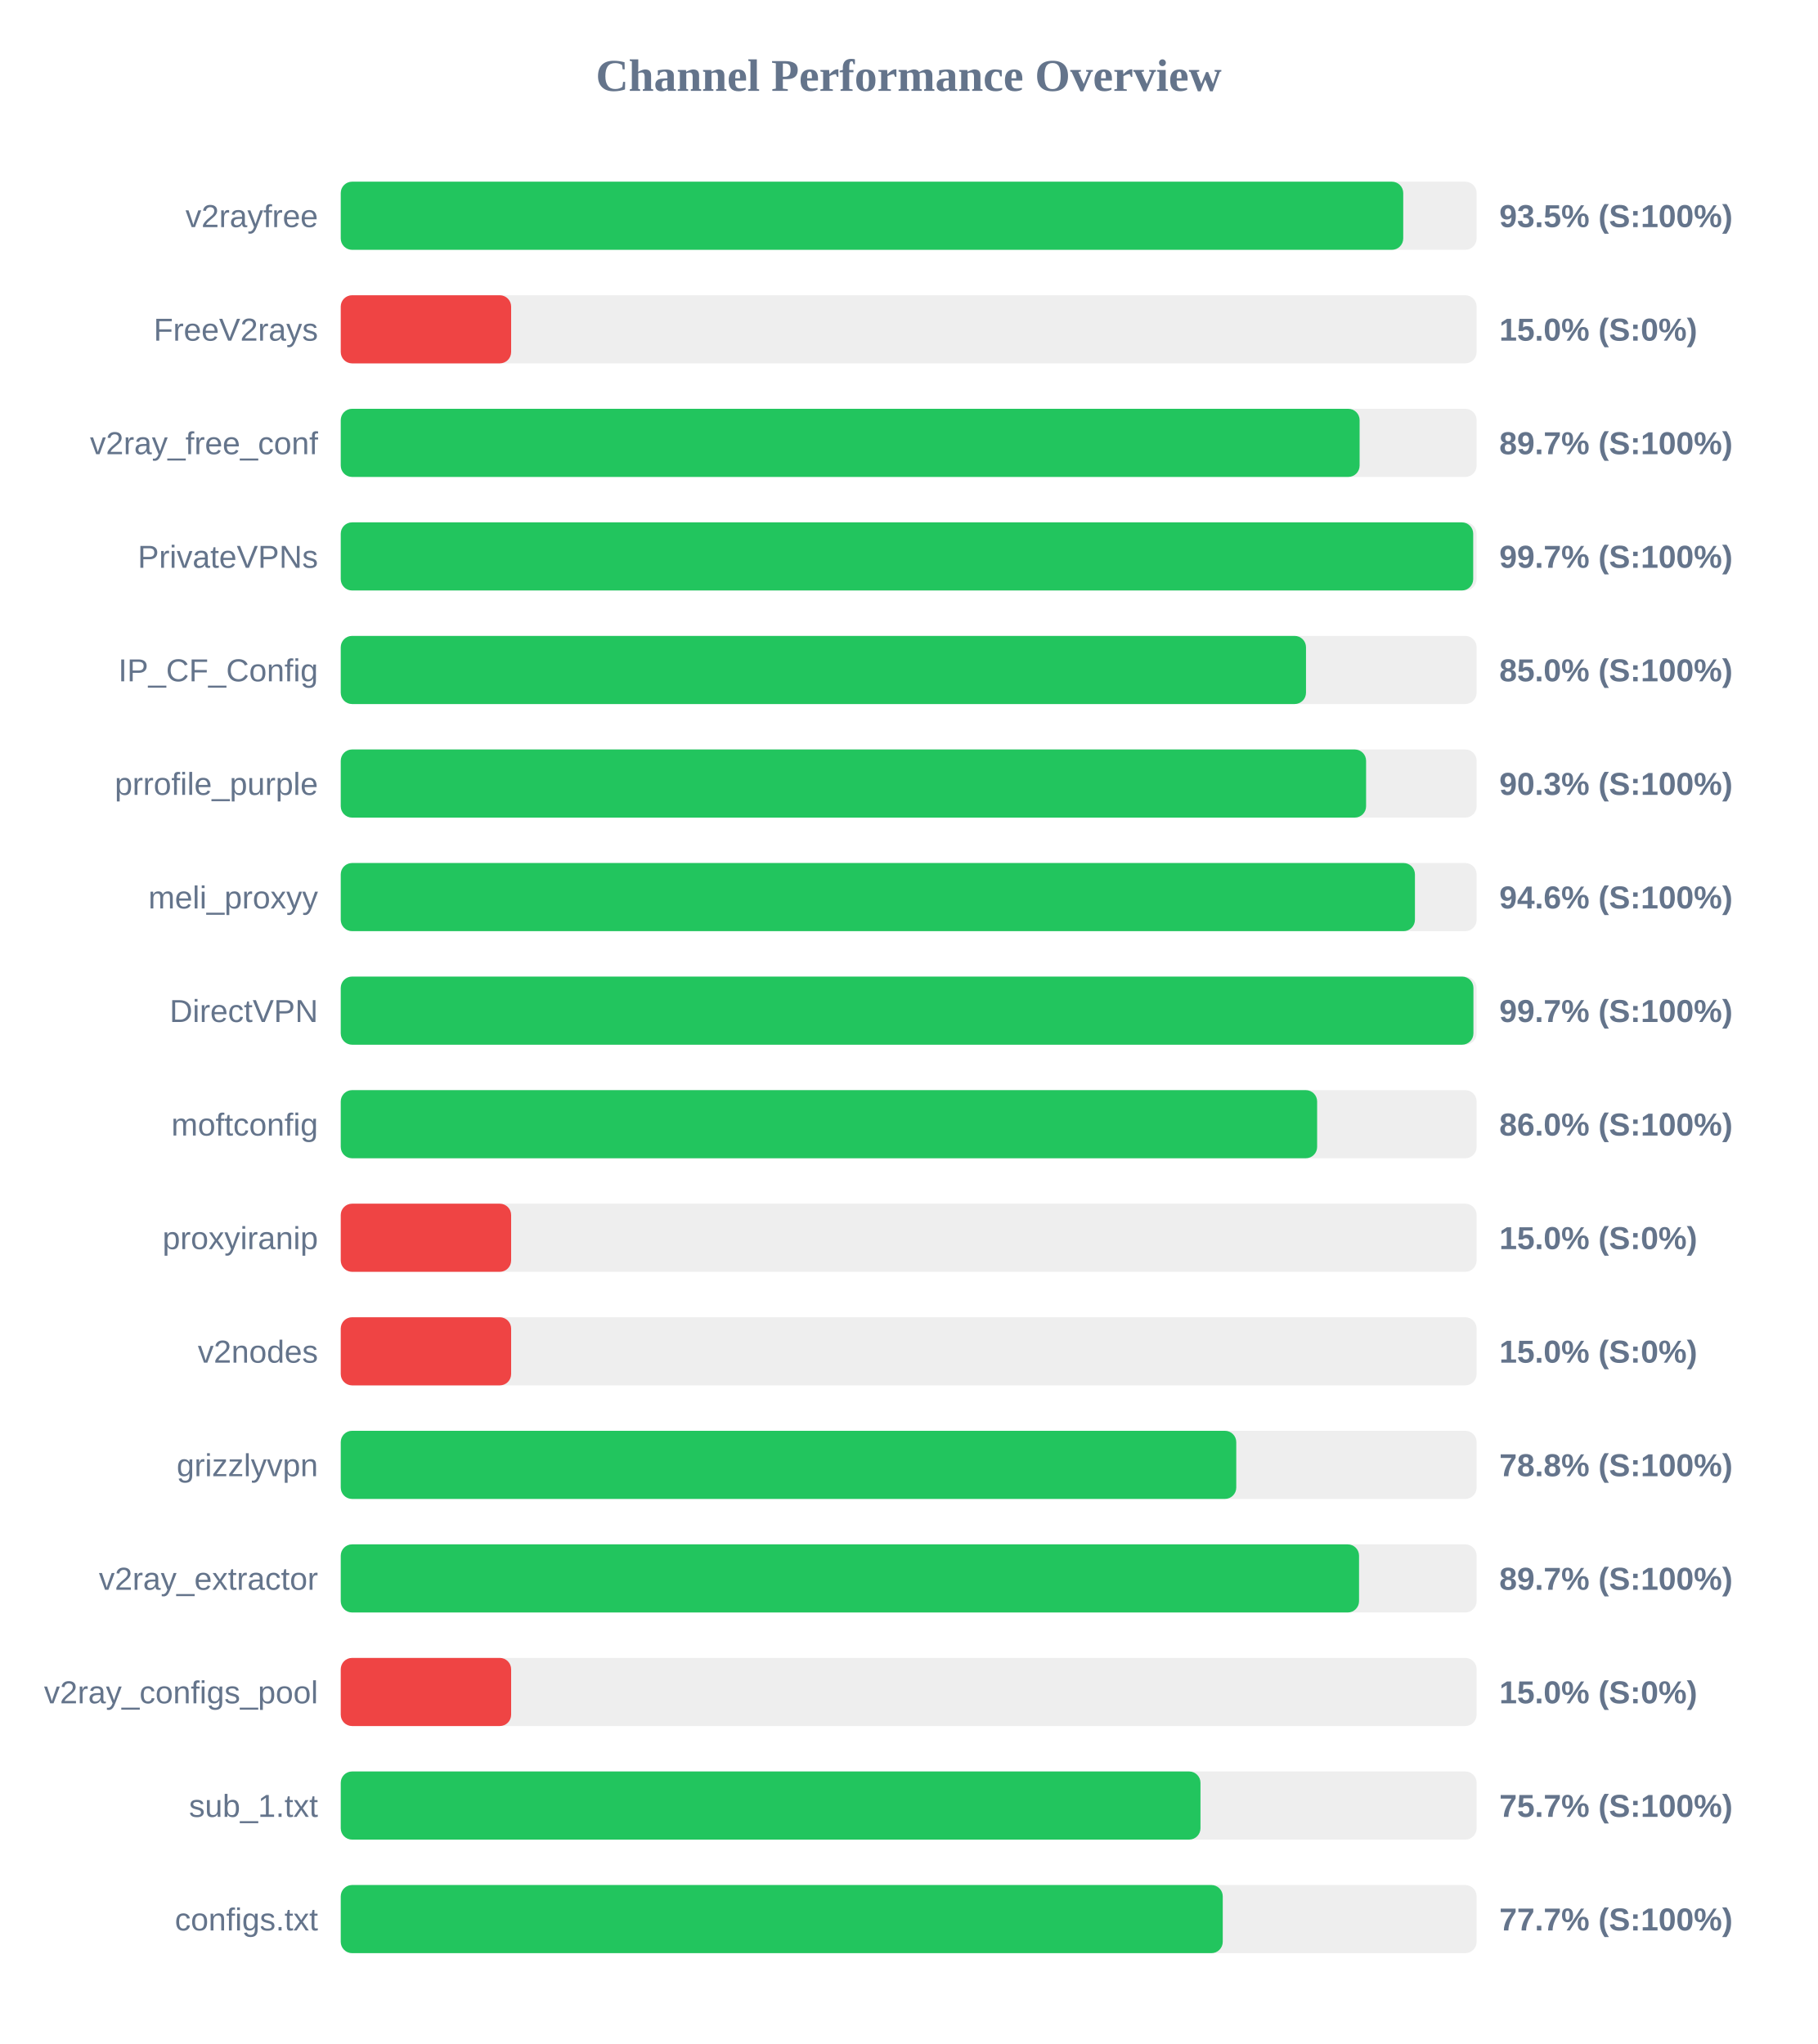
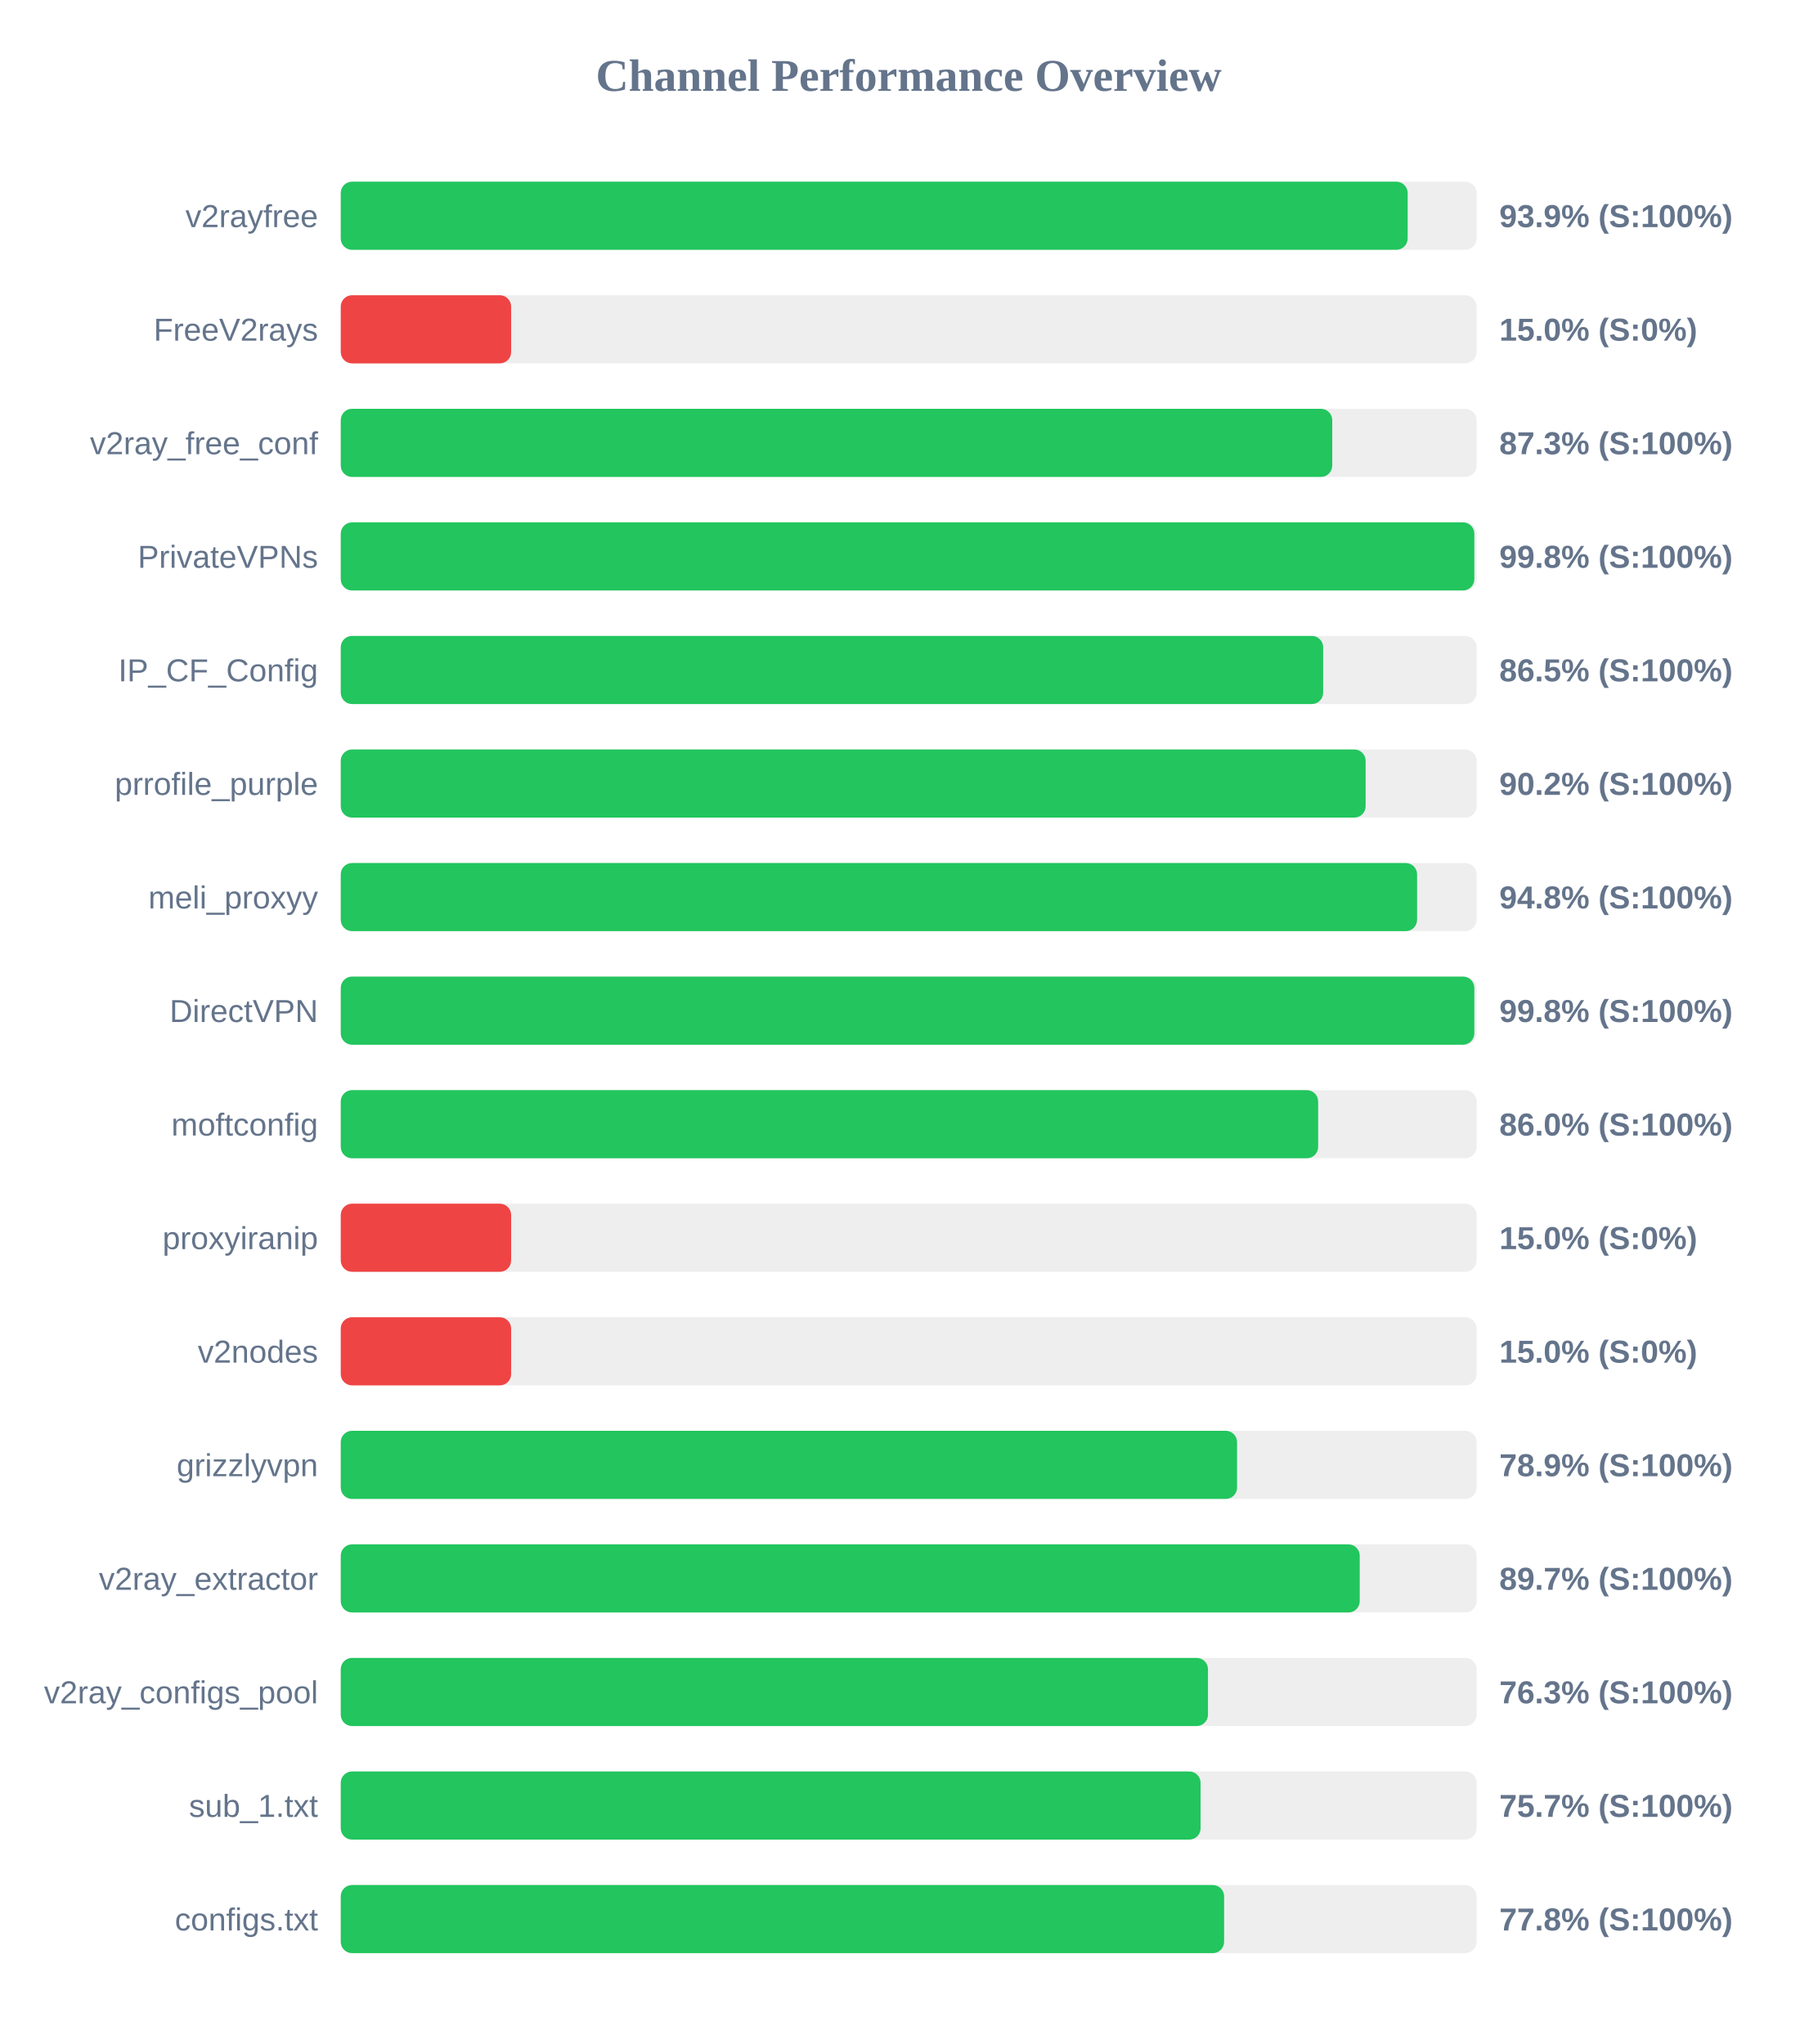
<svg xmlns="http://www.w3.org/2000/svg" width="800" height="900" version="1.1">
  <style>
        .row { font: 14px Arial; fill: #64748b; }
        .score { font: bold 14px Arial; fill: #64748b; }
    </style>
  <text x="400" y="40" text-anchor="middle" font-size="20px" font-weight="bold" fill="#64748b">Channel Performance Overview</text>
  <rect x="150" y="80" width="500" height="30" fill="#eee" rx="5" />
-   <rect x="150" y="80" width="467.7" height="30" fill="#22c55e" rx="5" />
+   <rect x="150" y="80" width="469.65" height="30" fill="#22c55e" rx="5" />
  <text x="140" y="100" text-anchor="end" class="row">v2rayfree</text>
-   <text x="660" y="100" text-anchor="start" class="score">93.5% (S:100%)</text>
+   <text x="660" y="100" text-anchor="start" class="score">93.9% (S:100%)</text>
  <rect x="150" y="130" width="500" height="30" fill="#eee" rx="5" />
  <rect x="150" y="130" width="75.0" height="30" fill="#ef4444" rx="5" />
  <text x="140" y="150" text-anchor="end" class="row">FreeV2rays</text>
  <text x="660" y="150" text-anchor="start" class="score">15.0% (S:0%)</text>
  <rect x="150" y="180" width="500" height="30" fill="#eee" rx="5" />
-   <rect x="150" y="180" width="448.5" height="30" fill="#22c55e" rx="5" />
+   <rect x="150" y="180" width="436.45" height="30" fill="#22c55e" rx="5" />
  <text x="140" y="200" text-anchor="end" class="row">v2ray_free_conf</text>
-   <text x="660" y="200" text-anchor="start" class="score">89.7% (S:100%)</text>
+   <text x="660" y="200" text-anchor="start" class="score">87.3% (S:100%)</text>
  <rect x="150" y="230" width="500" height="30" fill="#eee" rx="5" />
-   <rect x="150" y="230" width="498.5" height="30" fill="#22c55e" rx="5" />
+   <rect x="150" y="230" width="499.0" height="30" fill="#22c55e" rx="5" />
  <text x="140" y="250" text-anchor="end" class="row">PrivateVPNs</text>
-   <text x="660" y="250" text-anchor="start" class="score">99.7% (S:100%)</text>
+   <text x="660" y="250" text-anchor="start" class="score">99.8% (S:100%)</text>
  <rect x="150" y="280" width="500" height="30" fill="#eee" rx="5" />
-   <rect x="150" y="280" width="424.9" height="30" fill="#22c55e" rx="5" />
+   <rect x="150" y="280" width="432.45" height="30" fill="#22c55e" rx="5" />
  <text x="140" y="300" text-anchor="end" class="row">IP_CF_Config</text>
-   <text x="660" y="300" text-anchor="start" class="score">85.0% (S:100%)</text>
+   <text x="660" y="300" text-anchor="start" class="score">86.5% (S:100%)</text>
  <rect x="150" y="330" width="500" height="30" fill="#eee" rx="5" />
-   <rect x="150" y="330" width="451.35" height="30" fill="#22c55e" rx="5" />
+   <rect x="150" y="330" width="451.15" height="30" fill="#22c55e" rx="5" />
  <text x="140" y="350" text-anchor="end" class="row">prrofile_purple</text>
-   <text x="660" y="350" text-anchor="start" class="score">90.3% (S:100%)</text>
+   <text x="660" y="350" text-anchor="start" class="score">90.2% (S:100%)</text>
  <rect x="150" y="380" width="500" height="30" fill="#eee" rx="5" />
-   <rect x="150" y="380" width="472.85" height="30" fill="#22c55e" rx="5" />
+   <rect x="150" y="380" width="473.8" height="30" fill="#22c55e" rx="5" />
  <text x="140" y="400" text-anchor="end" class="row">meli_proxyy</text>
-   <text x="660" y="400" text-anchor="start" class="score">94.6% (S:100%)</text>
+   <text x="660" y="400" text-anchor="start" class="score">94.8% (S:100%)</text>
  <rect x="150" y="430" width="500" height="30" fill="#eee" rx="5" />
-   <rect x="150" y="430" width="498.6" height="30" fill="#22c55e" rx="5" />
+   <rect x="150" y="430" width="499.0" height="30" fill="#22c55e" rx="5" />
  <text x="140" y="450" text-anchor="end" class="row">DirectVPN</text>
-   <text x="660" y="450" text-anchor="start" class="score">99.7% (S:100%)</text>
+   <text x="660" y="450" text-anchor="start" class="score">99.8% (S:100%)</text>
  <rect x="150" y="480" width="500" height="30" fill="#eee" rx="5" />
-   <rect x="150" y="480" width="429.8" height="30" fill="#22c55e" rx="5" />
+   <rect x="150" y="480" width="430.25" height="30" fill="#22c55e" rx="5" />
  <text x="140" y="500" text-anchor="end" class="row">moftconfig</text>
  <text x="660" y="500" text-anchor="start" class="score">86.0% (S:100%)</text>
  <rect x="150" y="530" width="500" height="30" fill="#eee" rx="5" />
  <rect x="150" y="530" width="75.0" height="30" fill="#ef4444" rx="5" />
  <text x="140" y="550" text-anchor="end" class="row">proxyiranip</text>
  <text x="660" y="550" text-anchor="start" class="score">15.0% (S:0%)</text>
  <rect x="150" y="580" width="500" height="30" fill="#eee" rx="5" />
  <rect x="150" y="580" width="75.0" height="30" fill="#ef4444" rx="5" />
  <text x="140" y="600" text-anchor="end" class="row">v2nodes</text>
  <text x="660" y="600" text-anchor="start" class="score">15.0% (S:0%)</text>
  <rect x="150" y="630" width="500" height="30" fill="#eee" rx="5" />
-   <rect x="150" y="630" width="394.2" height="30" fill="#22c55e" rx="5" />
+   <rect x="150" y="630" width="394.55" height="30" fill="#22c55e" rx="5" />
  <text x="140" y="650" text-anchor="end" class="row">grizzlyvpn</text>
-   <text x="660" y="650" text-anchor="start" class="score">78.8% (S:100%)</text>
+   <text x="660" y="650" text-anchor="start" class="score">78.9% (S:100%)</text>
  <rect x="150" y="680" width="500" height="30" fill="#eee" rx="5" />
-   <rect x="150" y="680" width="448.25" height="30" fill="#22c55e" rx="5" />
+   <rect x="150" y="680" width="448.55" height="30" fill="#22c55e" rx="5" />
  <text x="140" y="700" text-anchor="end" class="row">v2ray_extractor</text>
  <text x="660" y="700" text-anchor="start" class="score">89.7% (S:100%)</text>
  <rect x="150" y="730" width="500" height="30" fill="#eee" rx="5" />
-   <rect x="150" y="730" width="75.0" height="30" fill="#ef4444" rx="5" />
+   <rect x="150" y="730" width="381.75" height="30" fill="#22c55e" rx="5" />
  <text x="140" y="750" text-anchor="end" class="row">v2ray_configs_pool</text>
-   <text x="660" y="750" text-anchor="start" class="score">15.0% (S:0%)</text>
+   <text x="660" y="750" text-anchor="start" class="score">76.3% (S:100%)</text>
  <rect x="150" y="780" width="500" height="30" fill="#eee" rx="5" />
-   <rect x="150" y="780" width="378.45" height="30" fill="#22c55e" rx="5" />
+   <rect x="150" y="780" width="378.5" height="30" fill="#22c55e" rx="5" />
  <text x="140" y="800" text-anchor="end" class="row">sub_1.txt</text>
  <text x="660" y="800" text-anchor="start" class="score">75.7% (S:100%)</text>
  <rect x="150" y="830" width="500" height="30" fill="#eee" rx="5" />
-   <rect x="150" y="830" width="388.25" height="30" fill="#22c55e" rx="5" />
+   <rect x="150" y="830" width="388.85" height="30" fill="#22c55e" rx="5" />
  <text x="140" y="850" text-anchor="end" class="row">configs.txt</text>
-   <text x="660" y="850" text-anchor="start" class="score">77.7% (S:100%)</text>
+   <text x="660" y="850" text-anchor="start" class="score">77.8% (S:100%)</text>
</svg>
